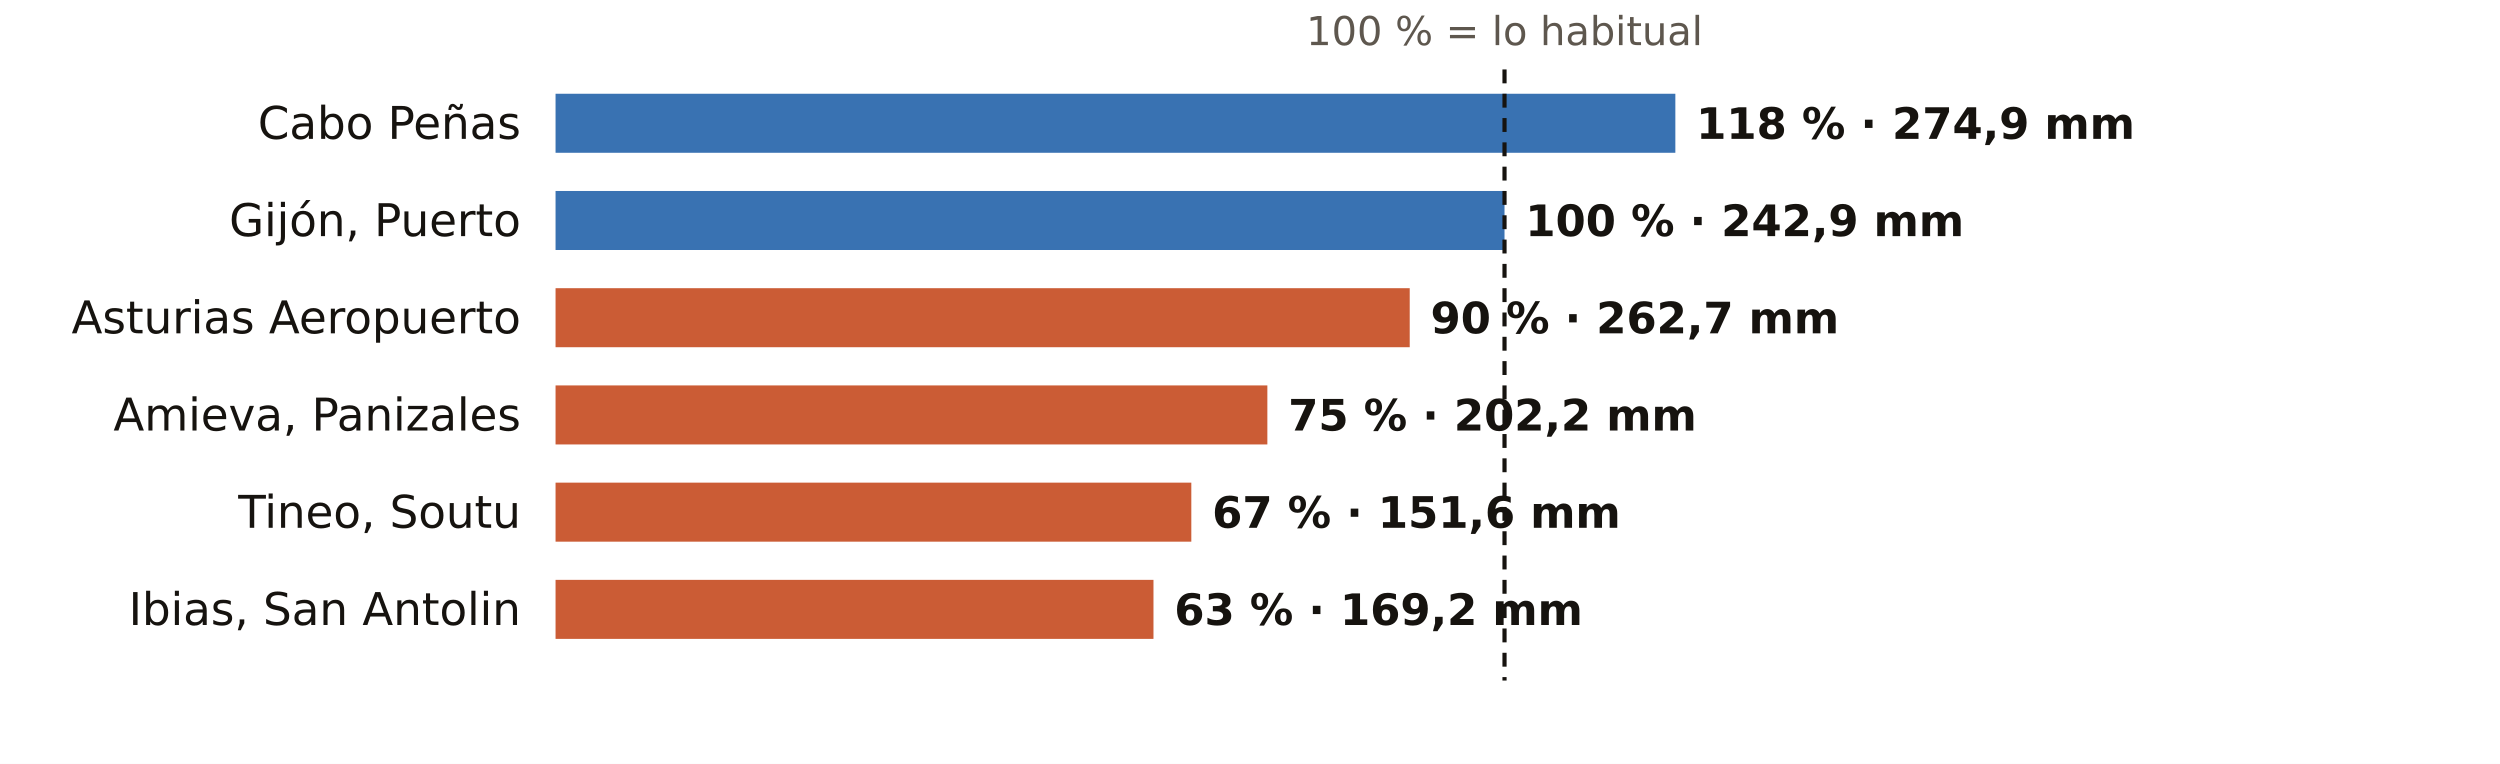
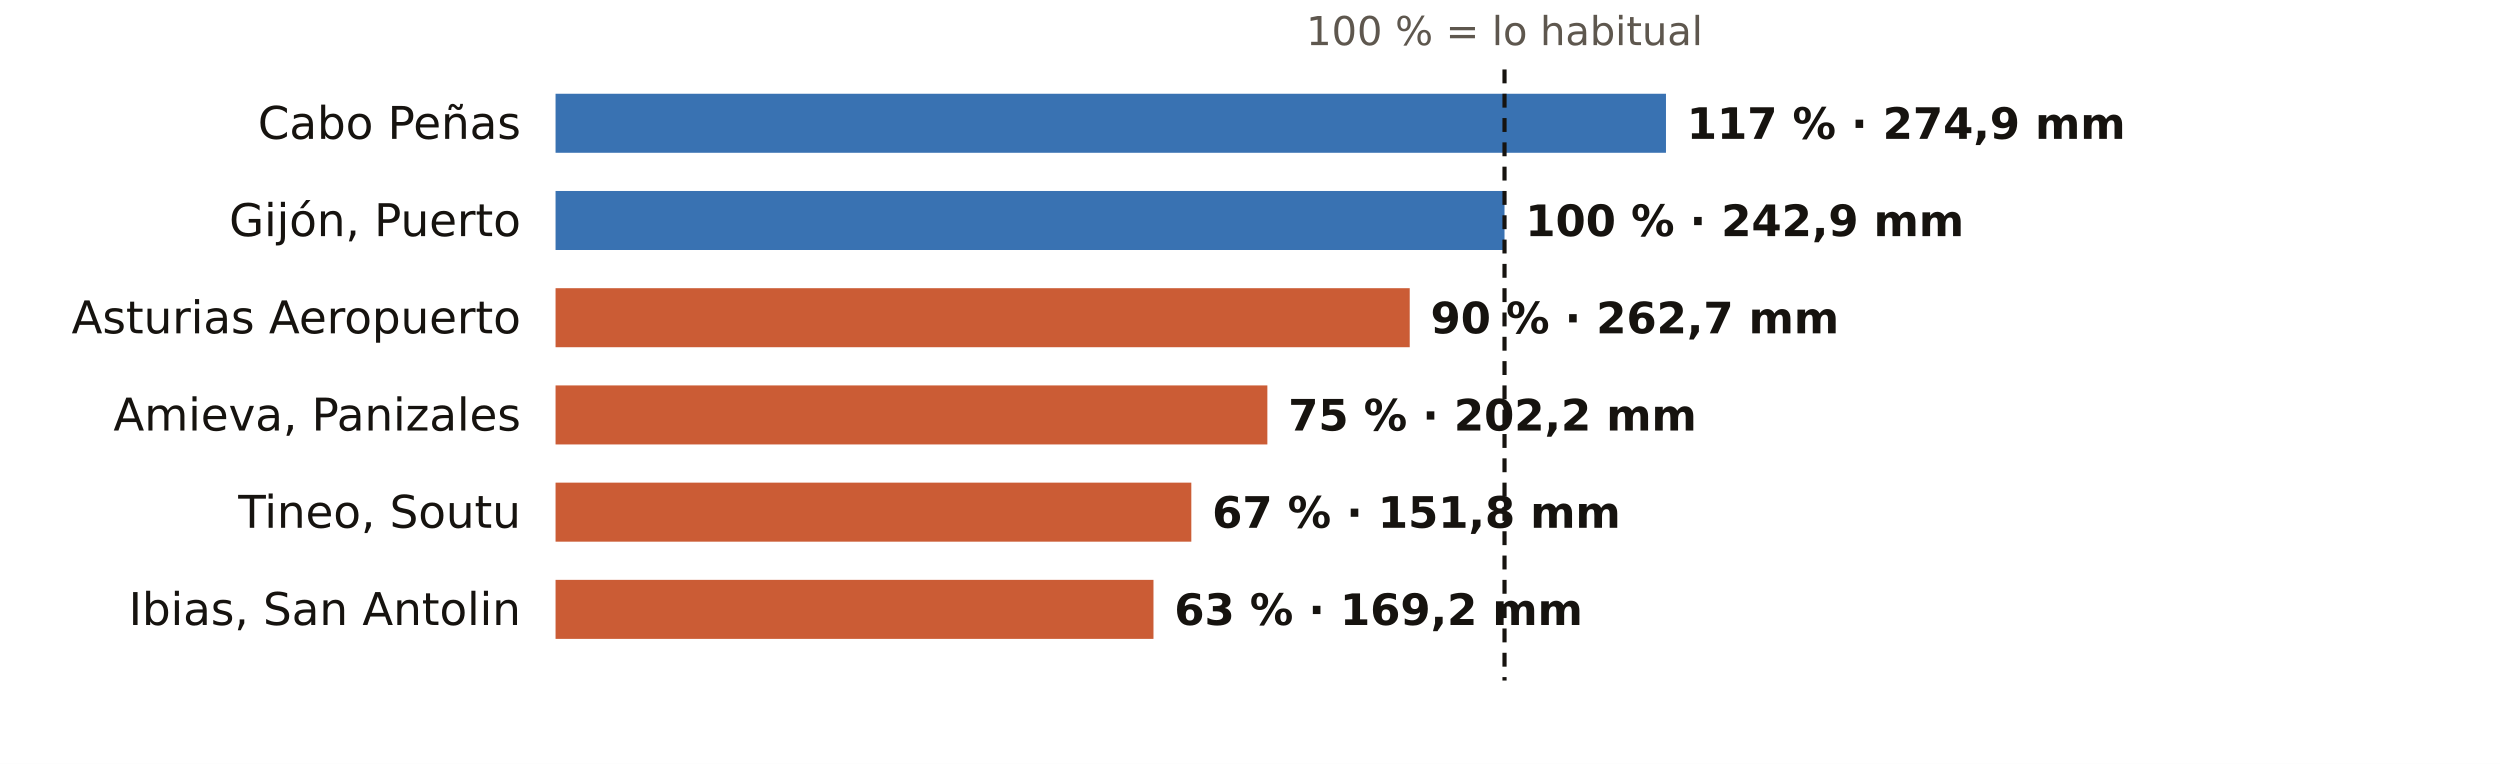
<svg xmlns="http://www.w3.org/2000/svg" viewBox="0 0 720 220" width="720" height="220" role="img" aria-label="El otoño en los pluviómetros de AEMET de Asturias: % de lo habitual">
  <rect width="720" height="220" fill="#FFFFFF" />
  <text x="433.3" y="13.0" font-size="11.5" fill="#5E574E" text-anchor="middle" font-weight="400" font-family="Public Sans, DejaVu Sans, Arial, sans-serif">100 % = lo habitual</text>
  <text x="150.0" y="40.0" font-size="13" fill="#16130F" text-anchor="end" font-weight="500" font-family="Public Sans, DejaVu Sans, Arial, sans-serif">Cabo Peñas</text>
-   <rect x="160" y="27" width="322.5" height="17" fill="#1F5FA8" opacity="0.88" />
-   <text x="488.5" y="40.0" font-size="12.5" fill="#16130F" text-anchor="start" font-weight="600" font-family="Public Sans, DejaVu Sans, Arial, sans-serif">118 % · 274,9 mm</text>
+   <rect x="160" y="27" width="319.8" height="17" fill="#1F5FA8" opacity="0.88" />
+   <text x="485.8" y="40.0" font-size="12.5" fill="#16130F" text-anchor="start" font-weight="600" font-family="Public Sans, DejaVu Sans, Arial, sans-serif">117 % · 274,9 mm</text>
  <text x="150.0" y="68.0" font-size="13" fill="#16130F" text-anchor="end" font-weight="500" font-family="Public Sans, DejaVu Sans, Arial, sans-serif">Gijón, Puerto</text>
  <rect x="160" y="55" width="273.3" height="17" fill="#1F5FA8" opacity="0.88" />
  <text x="439.3" y="68.0" font-size="12.5" fill="#16130F" text-anchor="start" font-weight="600" font-family="Public Sans, DejaVu Sans, Arial, sans-serif">100 % · 242,9 mm</text>
  <text x="150.0" y="96.0" font-size="13" fill="#16130F" text-anchor="end" font-weight="500" font-family="Public Sans, DejaVu Sans, Arial, sans-serif">Asturias Aeropuerto</text>
  <rect x="160" y="83" width="246.0" height="17" fill="#C4461A" opacity="0.88" />
  <text x="412.0" y="96.0" font-size="12.5" fill="#16130F" text-anchor="start" font-weight="600" font-family="Public Sans, DejaVu Sans, Arial, sans-serif">90 % · 262,7 mm</text>
  <text x="150.0" y="124.0" font-size="13" fill="#16130F" text-anchor="end" font-weight="500" font-family="Public Sans, DejaVu Sans, Arial, sans-serif">Amieva, Panizales</text>
  <rect x="160" y="111" width="205.0" height="17" fill="#C4461A" opacity="0.88" />
  <text x="371.0" y="124.0" font-size="12.5" fill="#16130F" text-anchor="start" font-weight="600" font-family="Public Sans, DejaVu Sans, Arial, sans-serif">75 % · 202,2 mm</text>
  <text x="150.0" y="152.0" font-size="13" fill="#16130F" text-anchor="end" font-weight="500" font-family="Public Sans, DejaVu Sans, Arial, sans-serif">Tineo, Soutu</text>
  <rect x="160" y="139" width="183.1" height="17" fill="#C4461A" opacity="0.88" />
-   <text x="349.1" y="152.0" font-size="12.5" fill="#16130F" text-anchor="start" font-weight="600" font-family="Public Sans, DejaVu Sans, Arial, sans-serif">67 % · 151,6 mm</text>
+   <text x="349.1" y="152.0" font-size="12.5" fill="#16130F" text-anchor="start" font-weight="600" font-family="Public Sans, DejaVu Sans, Arial, sans-serif">67 % · 151,8 mm</text>
  <text x="150.0" y="180.0" font-size="13" fill="#16130F" text-anchor="end" font-weight="500" font-family="Public Sans, DejaVu Sans, Arial, sans-serif">Ibias, San Antolin</text>
  <rect x="160" y="167" width="172.2" height="17" fill="#C4461A" opacity="0.88" />
  <text x="338.2" y="180.0" font-size="12.5" fill="#16130F" text-anchor="start" font-weight="600" font-family="Public Sans, DejaVu Sans, Arial, sans-serif">63 % · 169,2 mm</text>
  <line x1="433.3" x2="433.3" y1="20" y2="196" stroke="#16130F" stroke-width="1.2" stroke-dasharray="4 3" />
</svg>
